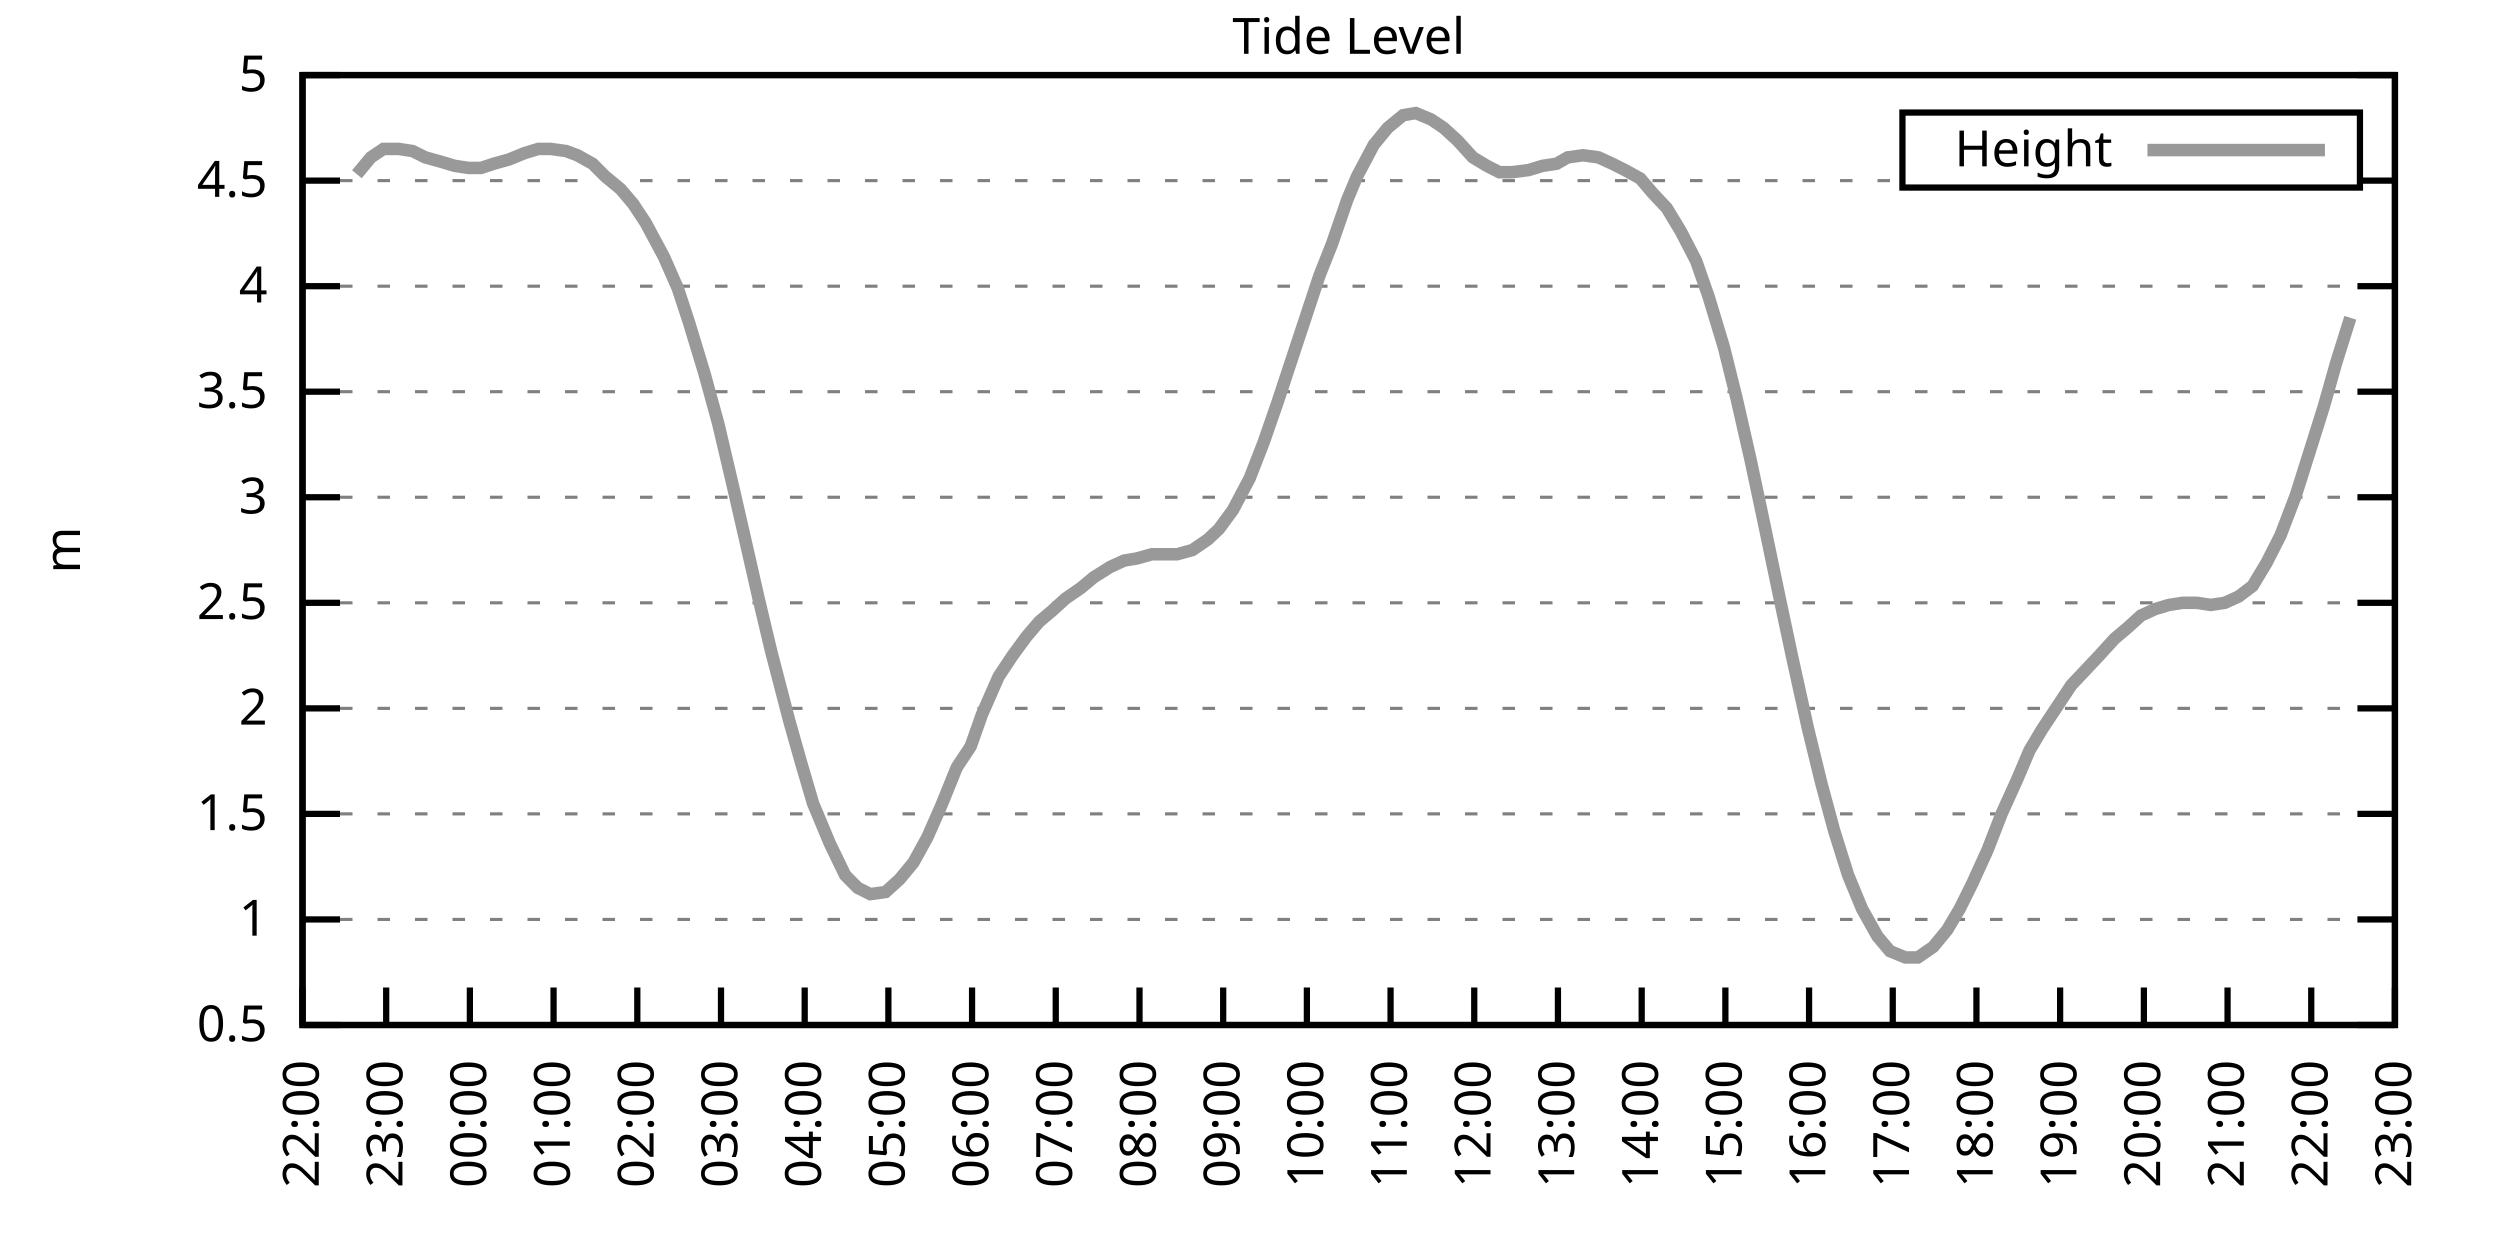
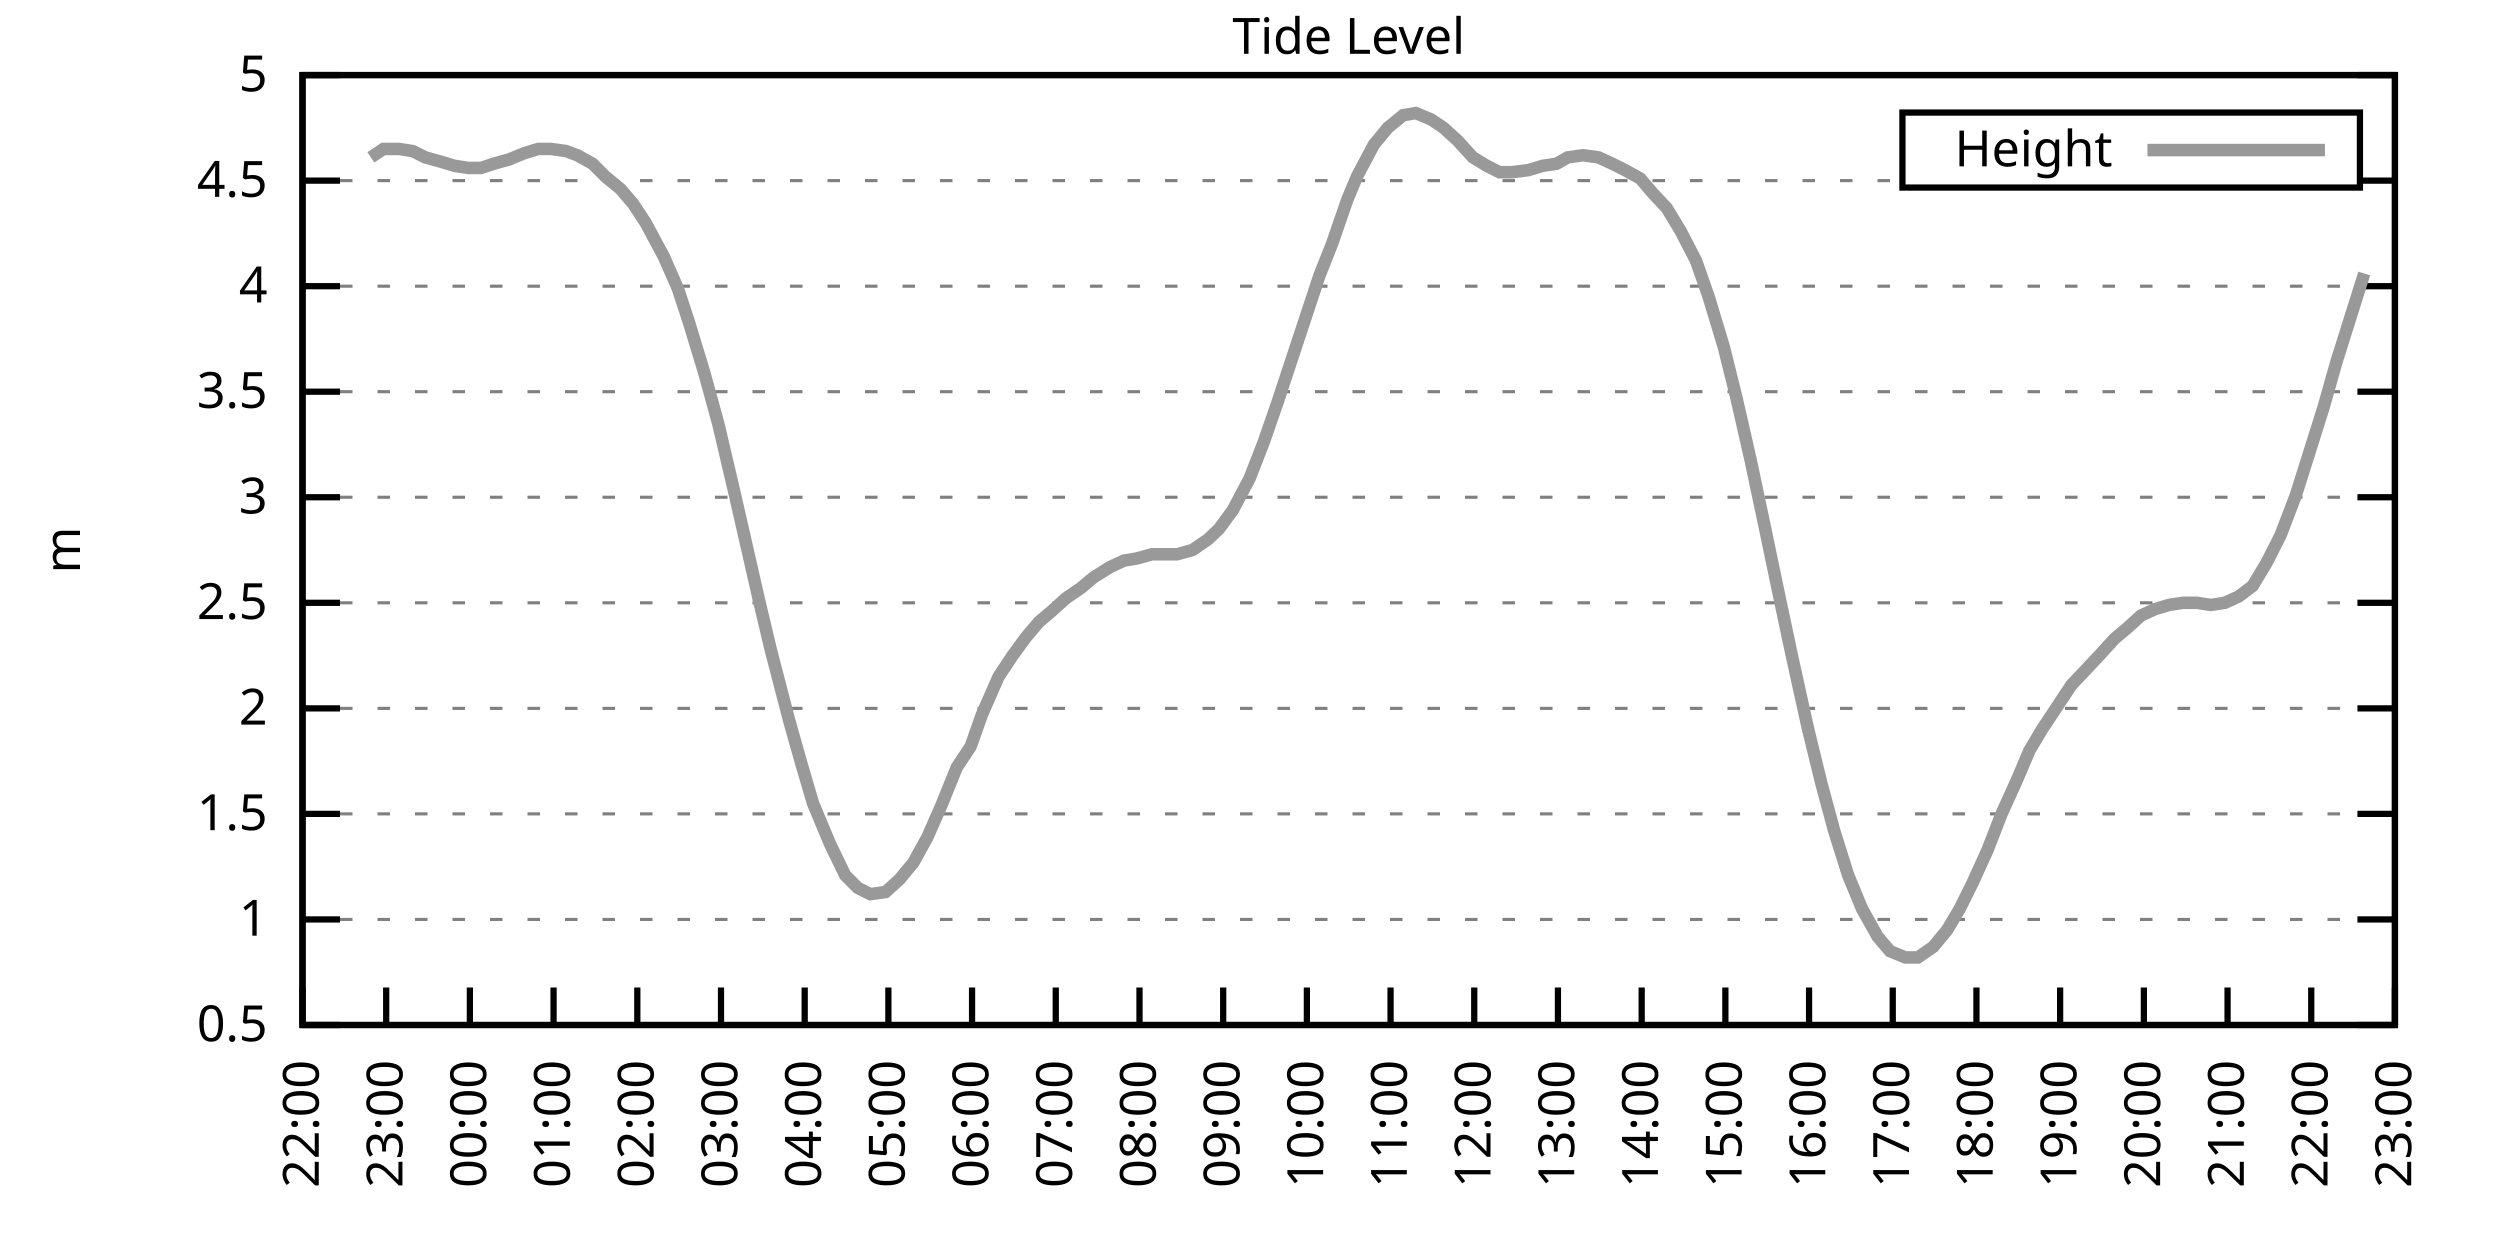
<svg xmlns="http://www.w3.org/2000/svg" xmlns:xlink="http://www.w3.org/1999/xlink" width="400" height="200" viewBox="0 0 400 200">
  <g id="gnuplot_canvas">
    <rect x="0" y="0" width="400" height="200" fill="none" />
    <defs>
      <circle id="gpDot" r="0.5" stroke-width="0.5" stroke="currentColor" />
      <path id="gpPt0" stroke-width="0.333" stroke="currentColor" d="M-1,0 h2 M0,-1 v2" />
      <path id="gpPt1" stroke-width="0.333" stroke="currentColor" d="M-1,-1 L1,1 M1,-1 L-1,1" />
      <path id="gpPt2" stroke-width="0.333" stroke="currentColor" d="M-1,0 L1,0 M0,-1 L0,1 M-1,-1 L1,1 M-1,1 L1,-1" />
      <rect id="gpPt3" stroke-width="0.333" stroke="currentColor" x="-1" y="-1" width="2" height="2" />
      <rect id="gpPt4" stroke-width="0.333" stroke="currentColor" fill="currentColor" x="-1" y="-1" width="2" height="2" />
      <circle id="gpPt5" stroke-width="0.333" stroke="currentColor" cx="0" cy="0" r="1" />
      <use xlink:href="#gpPt5" id="gpPt6" fill="currentColor" stroke="none" />
      <path id="gpPt7" stroke-width="0.333" stroke="currentColor" d="M0,-1.33 L-1.33,0.67 L1.33,0.67 z" />
      <use xlink:href="#gpPt7" id="gpPt8" fill="currentColor" stroke="none" />
      <use xlink:href="#gpPt7" id="gpPt9" stroke="currentColor" transform="rotate(180)" />
      <use xlink:href="#gpPt9" id="gpPt10" fill="currentColor" stroke="none" />
      <use xlink:href="#gpPt3" id="gpPt11" stroke="currentColor" transform="rotate(45)" />
      <use xlink:href="#gpPt11" id="gpPt12" fill="currentColor" stroke="none" />
      <path id="gpPt13" stroke-width="0.333" stroke="currentColor" d="M0,1.330 L1.265,0.411 L0.782,-1.067 L-0.782,-1.076 L-1.265,0.411 z" />
      <use xlink:href="#gpPt13" id="gpPt14" fill="currentColor" stroke="none" />
      <filter id="textbox" filterUnits="objectBoundingBox" x="0" y="0" height="1" width="1">
        <feFlood flood-color="white" flood-opacity="1" result="bgnd" />
        <feComposite in="SourceGraphic" in2="bgnd" operator="atop" />
      </filter>
      <filter id="greybox" filterUnits="objectBoundingBox" x="0" y="0" height="1" width="1">
        <feFlood flood-color="lightgrey" flood-opacity="1" result="grey" />
        <feComposite in="SourceGraphic" in2="grey" operator="atop" />
      </filter>
    </defs>
    <g fill="none" color="white" stroke="currentColor" stroke-width="1.00" stroke-linecap="butt" stroke-linejoin="miter">
</g>
    <g fill="none" color="black" stroke="currentColor" stroke-width="1.00" stroke-linecap="butt" stroke-linejoin="miter">
      <g stroke="none" shape-rendering="crispEdges">
        <polygon fill="rgb(255, 255, 255)" points="48.40,164.00 383.18,164.00 383.18,12.02 48.40,12.02 " />
      </g>
    </g>
    <g fill="none" color="black" stroke="currentColor" stroke-width="1.00" stroke-linecap="butt" stroke-linejoin="miter">
</g>
    <g fill="none" color="black" stroke="black" stroke-width="0.50" stroke-linecap="butt" stroke-linejoin="miter">
</g>
    <g fill="none" color="gray" stroke="currentColor" stroke-width="0.50" stroke-linecap="butt" stroke-linejoin="miter">
      <path stroke="gray" stroke-dasharray="2,4" class="gridline" d="M48.40,164.00 L383.19,164.00  " />
    </g>
    <g fill="none" color="gray" stroke="gray" stroke-width="1.00" stroke-linecap="butt" stroke-linejoin="miter">
</g>
    <g fill="none" color="black" stroke="currentColor" stroke-width="1.00" stroke-linecap="butt" stroke-linejoin="miter">
      <path stroke="black" d="M48.40,164.00 L54.40,164.00 M383.19,164.00 L377.19,164.00  " />
      <g transform="translate(42.80,166.60)" stroke="none" fill="black" font-family="Sans" font-size="8.00" text-anchor="end">
        <text>
          <tspan font-family="Sans"> 0.5</tspan>
        </text>
      </g>
    </g>
    <g fill="none" color="black" stroke="currentColor" stroke-width="1.00" stroke-linecap="butt" stroke-linejoin="miter">
</g>
    <g fill="none" color="black" stroke="black" stroke-width="0.50" stroke-linecap="butt" stroke-linejoin="miter">
</g>
    <g fill="none" color="gray" stroke="currentColor" stroke-width="0.50" stroke-linecap="butt" stroke-linejoin="miter">
      <path stroke="gray" stroke-dasharray="2,4" class="gridline" d="M48.40,147.11 L383.19,147.11  " />
    </g>
    <g fill="none" color="gray" stroke="gray" stroke-width="1.00" stroke-linecap="butt" stroke-linejoin="miter">
</g>
    <g fill="none" color="black" stroke="currentColor" stroke-width="1.00" stroke-linecap="butt" stroke-linejoin="miter">
      <path stroke="black" d="M48.40,147.11 L54.40,147.11 M383.19,147.11 L377.19,147.11  " />
      <g transform="translate(42.80,149.71)" stroke="none" fill="black" font-family="Sans" font-size="8.00" text-anchor="end">
        <text>
          <tspan font-family="Sans"> 1</tspan>
        </text>
      </g>
    </g>
    <g fill="none" color="black" stroke="currentColor" stroke-width="1.00" stroke-linecap="butt" stroke-linejoin="miter">
</g>
    <g fill="none" color="black" stroke="black" stroke-width="0.50" stroke-linecap="butt" stroke-linejoin="miter">
</g>
    <g fill="none" color="gray" stroke="currentColor" stroke-width="0.50" stroke-linecap="butt" stroke-linejoin="miter">
      <path stroke="gray" stroke-dasharray="2,4" class="gridline" d="M48.40,130.22 L383.19,130.22  " />
    </g>
    <g fill="none" color="gray" stroke="gray" stroke-width="1.00" stroke-linecap="butt" stroke-linejoin="miter">
</g>
    <g fill="none" color="black" stroke="currentColor" stroke-width="1.00" stroke-linecap="butt" stroke-linejoin="miter">
      <path stroke="black" d="M48.40,130.22 L54.40,130.22 M383.19,130.22 L377.19,130.22  " />
      <g transform="translate(42.80,132.82)" stroke="none" fill="black" font-family="Sans" font-size="8.00" text-anchor="end">
        <text>
          <tspan font-family="Sans"> 1.5</tspan>
        </text>
      </g>
    </g>
    <g fill="none" color="black" stroke="currentColor" stroke-width="1.00" stroke-linecap="butt" stroke-linejoin="miter">
</g>
    <g fill="none" color="black" stroke="black" stroke-width="0.50" stroke-linecap="butt" stroke-linejoin="miter">
</g>
    <g fill="none" color="gray" stroke="currentColor" stroke-width="0.50" stroke-linecap="butt" stroke-linejoin="miter">
      <path stroke="gray" stroke-dasharray="2,4" class="gridline" d="M48.40,113.34 L383.19,113.34  " />
    </g>
    <g fill="none" color="gray" stroke="gray" stroke-width="1.00" stroke-linecap="butt" stroke-linejoin="miter">
</g>
    <g fill="none" color="black" stroke="currentColor" stroke-width="1.00" stroke-linecap="butt" stroke-linejoin="miter">
      <path stroke="black" d="M48.40,113.34 L54.40,113.34 M383.19,113.34 L377.19,113.34  " />
      <g transform="translate(42.80,115.94)" stroke="none" fill="black" font-family="Sans" font-size="8.00" text-anchor="end">
        <text>
          <tspan font-family="Sans"> 2</tspan>
        </text>
      </g>
    </g>
    <g fill="none" color="black" stroke="currentColor" stroke-width="1.00" stroke-linecap="butt" stroke-linejoin="miter">
</g>
    <g fill="none" color="black" stroke="black" stroke-width="0.50" stroke-linecap="butt" stroke-linejoin="miter">
</g>
    <g fill="none" color="gray" stroke="currentColor" stroke-width="0.50" stroke-linecap="butt" stroke-linejoin="miter">
      <path stroke="gray" stroke-dasharray="2,4" class="gridline" d="M48.40,96.45 L383.19,96.45  " />
    </g>
    <g fill="none" color="gray" stroke="gray" stroke-width="1.00" stroke-linecap="butt" stroke-linejoin="miter">
</g>
    <g fill="none" color="black" stroke="currentColor" stroke-width="1.00" stroke-linecap="butt" stroke-linejoin="miter">
      <path stroke="black" d="M48.40,96.45 L54.40,96.45 M383.19,96.45 L377.19,96.45  " />
      <g transform="translate(42.80,99.05)" stroke="none" fill="black" font-family="Sans" font-size="8.00" text-anchor="end">
        <text>
          <tspan font-family="Sans"> 2.5</tspan>
        </text>
      </g>
    </g>
    <g fill="none" color="black" stroke="currentColor" stroke-width="1.00" stroke-linecap="butt" stroke-linejoin="miter">
</g>
    <g fill="none" color="black" stroke="black" stroke-width="0.50" stroke-linecap="butt" stroke-linejoin="miter">
</g>
    <g fill="none" color="gray" stroke="currentColor" stroke-width="0.50" stroke-linecap="butt" stroke-linejoin="miter">
      <path stroke="gray" stroke-dasharray="2,4" class="gridline" d="M48.40,79.56 L383.19,79.56  " />
    </g>
    <g fill="none" color="gray" stroke="gray" stroke-width="1.00" stroke-linecap="butt" stroke-linejoin="miter">
</g>
    <g fill="none" color="black" stroke="currentColor" stroke-width="1.00" stroke-linecap="butt" stroke-linejoin="miter">
      <path stroke="black" d="M48.40,79.56 L54.40,79.56 M383.19,79.56 L377.19,79.56  " />
      <g transform="translate(42.80,82.16)" stroke="none" fill="black" font-family="Sans" font-size="8.00" text-anchor="end">
        <text>
          <tspan font-family="Sans"> 3</tspan>
        </text>
      </g>
    </g>
    <g fill="none" color="black" stroke="currentColor" stroke-width="1.00" stroke-linecap="butt" stroke-linejoin="miter">
</g>
    <g fill="none" color="black" stroke="black" stroke-width="0.50" stroke-linecap="butt" stroke-linejoin="miter">
</g>
    <g fill="none" color="gray" stroke="currentColor" stroke-width="0.50" stroke-linecap="butt" stroke-linejoin="miter">
      <path stroke="gray" stroke-dasharray="2,4" class="gridline" d="M48.40,62.67 L383.19,62.67  " />
    </g>
    <g fill="none" color="gray" stroke="gray" stroke-width="1.00" stroke-linecap="butt" stroke-linejoin="miter">
</g>
    <g fill="none" color="black" stroke="currentColor" stroke-width="1.00" stroke-linecap="butt" stroke-linejoin="miter">
      <path stroke="black" d="M48.40,62.67 L54.40,62.67 M383.19,62.67 L377.19,62.67  " />
      <g transform="translate(42.80,65.27)" stroke="none" fill="black" font-family="Sans" font-size="8.00" text-anchor="end">
        <text>
          <tspan font-family="Sans"> 3.5</tspan>
        </text>
      </g>
    </g>
    <g fill="none" color="black" stroke="currentColor" stroke-width="1.00" stroke-linecap="butt" stroke-linejoin="miter">
</g>
    <g fill="none" color="black" stroke="black" stroke-width="0.50" stroke-linecap="butt" stroke-linejoin="miter">
</g>
    <g fill="none" color="gray" stroke="currentColor" stroke-width="0.50" stroke-linecap="butt" stroke-linejoin="miter">
      <path stroke="gray" stroke-dasharray="2,4" class="gridline" d="M48.40,45.79 L383.19,45.79  " />
    </g>
    <g fill="none" color="gray" stroke="gray" stroke-width="1.00" stroke-linecap="butt" stroke-linejoin="miter">
</g>
    <g fill="none" color="black" stroke="currentColor" stroke-width="1.00" stroke-linecap="butt" stroke-linejoin="miter">
      <path stroke="black" d="M48.40,45.79 L54.40,45.79 M383.19,45.79 L377.19,45.79  " />
      <g transform="translate(42.80,48.39)" stroke="none" fill="black" font-family="Sans" font-size="8.00" text-anchor="end">
        <text>
          <tspan font-family="Sans"> 4</tspan>
        </text>
      </g>
    </g>
    <g fill="none" color="black" stroke="currentColor" stroke-width="1.00" stroke-linecap="butt" stroke-linejoin="miter">
</g>
    <g fill="none" color="black" stroke="black" stroke-width="0.50" stroke-linecap="butt" stroke-linejoin="miter">
</g>
    <g fill="none" color="gray" stroke="currentColor" stroke-width="0.50" stroke-linecap="butt" stroke-linejoin="miter">
      <path stroke="gray" stroke-dasharray="2,4" class="gridline" d="M48.40,28.90 L304.39,28.90 M377.59,28.90 L383.19,28.90  " />
    </g>
    <g fill="none" color="gray" stroke="gray" stroke-width="1.00" stroke-linecap="butt" stroke-linejoin="miter">
</g>
    <g fill="none" color="black" stroke="currentColor" stroke-width="1.00" stroke-linecap="butt" stroke-linejoin="miter">
      <path stroke="black" d="M48.40,28.90 L54.40,28.90 M383.19,28.90 L377.19,28.90  " />
      <g transform="translate(42.80,31.50)" stroke="none" fill="black" font-family="Sans" font-size="8.00" text-anchor="end">
        <text>
          <tspan font-family="Sans"> 4.5</tspan>
        </text>
      </g>
    </g>
    <g fill="none" color="black" stroke="currentColor" stroke-width="1.00" stroke-linecap="butt" stroke-linejoin="miter">
</g>
    <g fill="none" color="black" stroke="black" stroke-width="0.50" stroke-linecap="butt" stroke-linejoin="miter">
</g>
    <g fill="none" color="gray" stroke="currentColor" stroke-width="0.50" stroke-linecap="butt" stroke-linejoin="miter">
      <path stroke="gray" stroke-dasharray="2,4" class="gridline" d="M48.40,12.01 L383.19,12.01  " />
    </g>
    <g fill="none" color="gray" stroke="gray" stroke-width="1.00" stroke-linecap="butt" stroke-linejoin="miter">
</g>
    <g fill="none" color="black" stroke="currentColor" stroke-width="1.00" stroke-linecap="butt" stroke-linejoin="miter">
      <path stroke="black" d="M48.40,12.01 L54.40,12.01 M383.19,12.01 L377.19,12.01  " />
      <g transform="translate(42.80,14.61)" stroke="none" fill="black" font-family="Sans" font-size="8.00" text-anchor="end">
        <text>
          <tspan font-family="Sans"> 5</tspan>
        </text>
      </g>
    </g>
    <g fill="none" color="black" stroke="currentColor" stroke-width="1.00" stroke-linecap="butt" stroke-linejoin="miter">
      <path stroke="black" d="M48.40,164.00 L48.40,158.00  " />
      <g transform="translate(51.00,169.60) rotate(270.00)" stroke="none" fill="black" font-family="Sans" font-size="8.00" text-anchor="end">
        <text>
          <tspan font-family="Sans">22:00</tspan>
        </text>
      </g>
    </g>
    <g fill="none" color="black" stroke="currentColor" stroke-width="1.00" stroke-linecap="butt" stroke-linejoin="miter">
      <path stroke="black" d="M61.79,164.00 L61.79,158.00  " />
      <g transform="translate(64.39,169.60) rotate(270.00)" stroke="none" fill="black" font-family="Sans" font-size="8.00" text-anchor="end">
        <text>
          <tspan font-family="Sans">23:00</tspan>
        </text>
      </g>
    </g>
    <g fill="none" color="black" stroke="currentColor" stroke-width="1.00" stroke-linecap="butt" stroke-linejoin="miter">
      <path stroke="black" d="M75.18,164.00 L75.18,158.00  " />
      <g transform="translate(77.78,169.60) rotate(270.00)" stroke="none" fill="black" font-family="Sans" font-size="8.00" text-anchor="end">
        <text>
          <tspan font-family="Sans">00:00</tspan>
        </text>
      </g>
    </g>
    <g fill="none" color="black" stroke="currentColor" stroke-width="1.00" stroke-linecap="butt" stroke-linejoin="miter">
      <path stroke="black" d="M88.57,164.00 L88.57,158.00  " />
      <g transform="translate(91.17,169.60) rotate(270.00)" stroke="none" fill="black" font-family="Sans" font-size="8.00" text-anchor="end">
        <text>
          <tspan font-family="Sans">01:00</tspan>
        </text>
      </g>
    </g>
    <g fill="none" color="black" stroke="currentColor" stroke-width="1.00" stroke-linecap="butt" stroke-linejoin="miter">
      <path stroke="black" d="M101.97,164.00 L101.97,158.00  " />
      <g transform="translate(104.57,169.60) rotate(270.00)" stroke="none" fill="black" font-family="Sans" font-size="8.00" text-anchor="end">
        <text>
          <tspan font-family="Sans">02:00</tspan>
        </text>
      </g>
    </g>
    <g fill="none" color="black" stroke="currentColor" stroke-width="1.00" stroke-linecap="butt" stroke-linejoin="miter">
      <path stroke="black" d="M115.36,164.00 L115.36,158.00  " />
      <g transform="translate(117.96,169.60) rotate(270.00)" stroke="none" fill="black" font-family="Sans" font-size="8.00" text-anchor="end">
        <text>
          <tspan font-family="Sans">03:00</tspan>
        </text>
      </g>
    </g>
    <g fill="none" color="black" stroke="currentColor" stroke-width="1.00" stroke-linecap="butt" stroke-linejoin="miter">
      <path stroke="black" d="M128.75,164.00 L128.75,158.00  " />
      <g transform="translate(131.35,169.60) rotate(270.00)" stroke="none" fill="black" font-family="Sans" font-size="8.00" text-anchor="end">
        <text>
          <tspan font-family="Sans">04:00</tspan>
        </text>
      </g>
    </g>
    <g fill="none" color="black" stroke="currentColor" stroke-width="1.00" stroke-linecap="butt" stroke-linejoin="miter">
      <path stroke="black" d="M142.14,164.00 L142.14,158.00  " />
      <g transform="translate(144.74,169.60) rotate(270.00)" stroke="none" fill="black" font-family="Sans" font-size="8.00" text-anchor="end">
        <text>
          <tspan font-family="Sans">05:00</tspan>
        </text>
      </g>
    </g>
    <g fill="none" color="black" stroke="currentColor" stroke-width="1.00" stroke-linecap="butt" stroke-linejoin="miter">
      <path stroke="black" d="M155.53,164.00 L155.53,158.00  " />
      <g transform="translate(158.13,169.60) rotate(270.00)" stroke="none" fill="black" font-family="Sans" font-size="8.00" text-anchor="end">
        <text>
          <tspan font-family="Sans">06:00</tspan>
        </text>
      </g>
    </g>
    <g fill="none" color="black" stroke="currentColor" stroke-width="1.00" stroke-linecap="butt" stroke-linejoin="miter">
      <path stroke="black" d="M168.92,164.00 L168.92,158.00  " />
      <g transform="translate(171.52,169.60) rotate(270.00)" stroke="none" fill="black" font-family="Sans" font-size="8.00" text-anchor="end">
        <text>
          <tspan font-family="Sans">07:00</tspan>
        </text>
      </g>
    </g>
    <g fill="none" color="black" stroke="currentColor" stroke-width="1.00" stroke-linecap="butt" stroke-linejoin="miter">
      <path stroke="black" d="M182.32,164.00 L182.32,158.00  " />
      <g transform="translate(184.92,169.60) rotate(270.00)" stroke="none" fill="black" font-family="Sans" font-size="8.00" text-anchor="end">
        <text>
          <tspan font-family="Sans">08:00</tspan>
        </text>
      </g>
    </g>
    <g fill="none" color="black" stroke="currentColor" stroke-width="1.00" stroke-linecap="butt" stroke-linejoin="miter">
      <path stroke="black" d="M195.71,164.00 L195.71,158.00  " />
      <g transform="translate(198.31,169.60) rotate(270.00)" stroke="none" fill="black" font-family="Sans" font-size="8.00" text-anchor="end">
        <text>
          <tspan font-family="Sans">09:00</tspan>
        </text>
      </g>
    </g>
    <g fill="none" color="black" stroke="currentColor" stroke-width="1.00" stroke-linecap="butt" stroke-linejoin="miter">
      <path stroke="black" d="M209.10,164.00 L209.10,158.00  " />
      <g transform="translate(211.70,169.60) rotate(270.00)" stroke="none" fill="black" font-family="Sans" font-size="8.00" text-anchor="end">
        <text>
          <tspan font-family="Sans">10:00</tspan>
        </text>
      </g>
    </g>
    <g fill="none" color="black" stroke="currentColor" stroke-width="1.00" stroke-linecap="butt" stroke-linejoin="miter">
      <path stroke="black" d="M222.49,164.00 L222.49,158.00  " />
      <g transform="translate(225.09,169.60) rotate(270.00)" stroke="none" fill="black" font-family="Sans" font-size="8.00" text-anchor="end">
        <text>
          <tspan font-family="Sans">11:00</tspan>
        </text>
      </g>
    </g>
    <g fill="none" color="black" stroke="currentColor" stroke-width="1.00" stroke-linecap="butt" stroke-linejoin="miter">
      <path stroke="black" d="M235.88,164.00 L235.88,158.00  " />
      <g transform="translate(238.48,169.60) rotate(270.00)" stroke="none" fill="black" font-family="Sans" font-size="8.00" text-anchor="end">
        <text>
          <tspan font-family="Sans">12:00</tspan>
        </text>
      </g>
    </g>
    <g fill="none" color="black" stroke="currentColor" stroke-width="1.00" stroke-linecap="butt" stroke-linejoin="miter">
      <path stroke="black" d="M249.27,164.00 L249.27,158.00  " />
      <g transform="translate(251.87,169.60) rotate(270.00)" stroke="none" fill="black" font-family="Sans" font-size="8.00" text-anchor="end">
        <text>
          <tspan font-family="Sans">13:00</tspan>
        </text>
      </g>
    </g>
    <g fill="none" color="black" stroke="currentColor" stroke-width="1.00" stroke-linecap="butt" stroke-linejoin="miter">
      <path stroke="black" d="M262.67,164.00 L262.67,158.00  " />
      <g transform="translate(265.27,169.60) rotate(270.00)" stroke="none" fill="black" font-family="Sans" font-size="8.00" text-anchor="end">
        <text>
          <tspan font-family="Sans">14:00</tspan>
        </text>
      </g>
    </g>
    <g fill="none" color="black" stroke="currentColor" stroke-width="1.00" stroke-linecap="butt" stroke-linejoin="miter">
      <path stroke="black" d="M276.06,164.00 L276.06,158.00  " />
      <g transform="translate(278.66,169.60) rotate(270.00)" stroke="none" fill="black" font-family="Sans" font-size="8.00" text-anchor="end">
        <text>
          <tspan font-family="Sans">15:00</tspan>
        </text>
      </g>
    </g>
    <g fill="none" color="black" stroke="currentColor" stroke-width="1.00" stroke-linecap="butt" stroke-linejoin="miter">
      <path stroke="black" d="M289.45,164.00 L289.45,158.00  " />
      <g transform="translate(292.05,169.60) rotate(270.00)" stroke="none" fill="black" font-family="Sans" font-size="8.00" text-anchor="end">
        <text>
          <tspan font-family="Sans">16:00</tspan>
        </text>
      </g>
    </g>
    <g fill="none" color="black" stroke="currentColor" stroke-width="1.00" stroke-linecap="butt" stroke-linejoin="miter">
      <path stroke="black" d="M302.84,164.00 L302.84,158.00  " />
      <g transform="translate(305.44,169.60) rotate(270.00)" stroke="none" fill="black" font-family="Sans" font-size="8.00" text-anchor="end">
        <text>
          <tspan font-family="Sans">17:00</tspan>
        </text>
      </g>
    </g>
    <g fill="none" color="black" stroke="currentColor" stroke-width="1.00" stroke-linecap="butt" stroke-linejoin="miter">
      <path stroke="black" d="M316.23,164.00 L316.23,158.00  " />
      <g transform="translate(318.83,169.60) rotate(270.00)" stroke="none" fill="black" font-family="Sans" font-size="8.00" text-anchor="end">
        <text>
          <tspan font-family="Sans">18:00</tspan>
        </text>
      </g>
    </g>
    <g fill="none" color="black" stroke="currentColor" stroke-width="1.00" stroke-linecap="butt" stroke-linejoin="miter">
      <path stroke="black" d="M329.62,164.00 L329.62,158.00  " />
      <g transform="translate(332.22,169.60) rotate(270.00)" stroke="none" fill="black" font-family="Sans" font-size="8.00" text-anchor="end">
        <text>
          <tspan font-family="Sans">19:00</tspan>
        </text>
      </g>
    </g>
    <g fill="none" color="black" stroke="currentColor" stroke-width="1.00" stroke-linecap="butt" stroke-linejoin="miter">
      <path stroke="black" d="M343.02,164.00 L343.02,158.00  " />
      <g transform="translate(345.62,169.60) rotate(270.00)" stroke="none" fill="black" font-family="Sans" font-size="8.00" text-anchor="end">
        <text>
          <tspan font-family="Sans">20:00</tspan>
        </text>
      </g>
    </g>
    <g fill="none" color="black" stroke="currentColor" stroke-width="1.00" stroke-linecap="butt" stroke-linejoin="miter">
      <path stroke="black" d="M356.41,164.00 L356.41,158.00  " />
      <g transform="translate(359.01,169.60) rotate(270.00)" stroke="none" fill="black" font-family="Sans" font-size="8.00" text-anchor="end">
        <text>
          <tspan font-family="Sans">21:00</tspan>
        </text>
      </g>
    </g>
    <g fill="none" color="black" stroke="currentColor" stroke-width="1.00" stroke-linecap="butt" stroke-linejoin="miter">
      <path stroke="black" d="M369.80,164.00 L369.80,158.00  " />
      <g transform="translate(372.40,169.60) rotate(270.00)" stroke="none" fill="black" font-family="Sans" font-size="8.00" text-anchor="end">
        <text>
          <tspan font-family="Sans">22:00</tspan>
        </text>
      </g>
    </g>
    <g fill="none" color="black" stroke="currentColor" stroke-width="1.00" stroke-linecap="butt" stroke-linejoin="miter">
      <path stroke="black" d="M383.19,164.00 L383.19,158.00  " />
      <g transform="translate(385.79,169.60) rotate(270.00)" stroke="none" fill="black" font-family="Sans" font-size="8.00" text-anchor="end">
        <text>
          <tspan font-family="Sans">23:00</tspan>
        </text>
      </g>
    </g>
    <g fill="none" color="black" stroke="currentColor" stroke-width="1.00" stroke-linecap="butt" stroke-linejoin="miter">
</g>
    <g fill="none" color="black" stroke="currentColor" stroke-width="1.00" stroke-linecap="butt" stroke-linejoin="miter">
      <path stroke="black" d="M48.40,12.01 L48.40,164.00 L383.19,164.00 L383.19,12.01 L48.40,12.01 Z  " />
    </g>
    <g fill="none" color="black" stroke="currentColor" stroke-width="1.00" stroke-linecap="butt" stroke-linejoin="miter">
</g>
    <g fill="none" color="black" stroke="currentColor" stroke-width="1.00" stroke-linecap="butt" stroke-linejoin="miter">
      <path stroke="black" d="M304.39,30.01 L304.39,18.01 L377.59,18.01 L377.59,30.01 L304.39,30.01 Z  " />
    </g>
    <g id="Tide_level_plot_1">
      <g fill="none" color="white" stroke="black" stroke-width="2.00" stroke-linecap="butt" stroke-linejoin="miter">
</g>
      <g fill="none" color="black" stroke="currentColor" stroke-width="2.00" stroke-linecap="butt" stroke-linejoin="miter">
        <g transform="translate(337.99,26.61)" stroke="none" fill="black" font-family="Sans" font-size="8.00" text-anchor="end">
          <text>
            <tspan font-family="Sans">Height</tspan>
          </text>
        </g>
      </g>
      <g fill="none" color="black" stroke="currentColor" stroke-width="2.00" stroke-linecap="butt" stroke-linejoin="miter">
-         <path stroke="rgb(153, 153, 153)" d="M343.59,24.01 L371.99,24.01 M57.10,27.88 L59.34,25.18 L61.35,23.83 L63.80,23.83 L66.03,24.17 L68.04,25.18   L70.50,25.86 L72.73,26.53 L74.96,26.87 L76.97,26.87 L78.98,26.20 L81.43,25.52 L83.89,24.51 L86.12,23.83   L88.13,23.83 L90.58,24.17 L92.37,24.84 L94.82,26.20 L96.83,28.22 L99.29,30.25 L101.30,32.61 L103.31,35.65   L106.21,41.06 L108.44,46.12 L110.22,51.53 L112.68,59.63 L114.91,67.74 L117.37,78.21 L119.38,86.99 L121.38,95.77   L123.39,104.22 L126.29,115.36 L128.30,122.46 L130.09,128.54 L132.77,134.95 L135.22,140.02 L137.23,142.05 L139.24,143.06   L141.69,142.72 L143.93,140.69 L146.16,137.99 L148.39,133.94 L150.62,128.87 L153.08,122.79 L155.31,119.42 L157.10,114.35   L159.77,108.27 L162.01,104.89 L164.24,101.85 L166.25,99.49 L168.25,97.80 L170.49,95.77 L172.94,94.08 L174.95,92.40   L177.63,90.71 L179.86,89.69 L181.87,89.36 L184.32,88.68 L186.33,88.68 L188.34,88.68 L190.80,88.00 L193.25,86.32   L195.04,84.63 L197.27,81.59 L199.95,76.52 L202.18,70.78 L204.41,64.36 L206.64,57.61 L208.43,52.20 L211.11,44.10   L213.12,39.03 L215.57,31.94 L217.13,28.22 L219.81,23.16 L222.04,20.45 L224.50,18.43 L226.51,18.09 L228.96,19.10   L230.97,20.45 L233.20,22.48 L235.66,25.18 L237.89,26.53 L239.90,27.55 L241.91,27.55 L244.59,27.21 L246.82,26.53   L249.05,26.20 L250.84,25.18 L253.29,24.84 L255.75,25.18 L257.98,26.20 L259.99,27.21 L262.44,28.56 L264.45,30.92   L266.68,33.29 L268.92,37.00 L271.37,41.73 L273.38,47.47 L275.83,55.58 L277.84,63.69 L280.07,73.48 L282.08,82.94   L284.76,95.77 L286.77,105.23 L289.23,116.38 L291.46,125.50 L293.47,132.93 L295.70,140.02 L297.93,145.42 L300.39,149.81   L302.39,152.18 L304.85,153.19 L306.86,153.19 L309.31,151.50 L311.54,148.80 L313.55,145.42 L315.56,141.37 L318.02,135.97   L320.25,130.22 L322.70,124.82 L324.71,120.09 L326.72,116.71 L329.40,112.66 L331.41,109.62 L333.64,107.26 L335.87,104.89   L338.33,102.19 L340.34,100.50 L342.57,98.48 L344.80,97.46 L347.03,96.79 L349.26,96.45 L351.50,96.45 L353.73,96.79   L355.96,96.45 L358.19,95.44 L360.42,93.75 L362.66,90.03 L364.89,85.64 L367.34,79.22 L369.58,72.13 L371.81,65.04   L373.82,57.94 L376.05,50.85  " />
+         <path stroke="rgb(153, 153, 153)" d="M343.59,24.01 L371.99,24.01 M59.34,25.18 L61.35,23.83 L63.80,23.83 L66.03,24.17 L68.04,25.18 L70.50,25.86   L72.73,26.53 L74.96,26.87 L76.97,26.87 L78.98,26.20 L81.43,25.52 L83.89,24.51 L86.12,23.83 L88.13,23.83   L90.58,24.17 L92.37,24.84 L94.82,26.20 L96.83,28.22 L99.29,30.25 L101.30,32.61 L103.31,35.65 L106.21,41.06   L108.44,46.12 L110.22,51.53 L112.68,59.63 L114.91,67.74 L117.37,78.21 L119.38,86.99 L121.38,95.77 L123.39,104.22   L126.29,115.36 L128.30,122.46 L130.09,128.54 L132.77,134.95 L135.22,140.02 L137.23,142.05 L139.24,143.06 L141.69,142.72   L143.93,140.69 L146.16,137.99 L148.39,133.94 L150.62,128.87 L153.08,122.79 L155.31,119.42 L157.10,114.35 L159.77,108.27   L162.01,104.89 L164.24,101.85 L166.25,99.49 L168.25,97.80 L170.49,95.77 L172.94,94.08 L174.95,92.40 L177.63,90.71   L179.86,89.69 L181.87,89.36 L184.32,88.68 L186.33,88.68 L188.34,88.68 L190.80,88.00 L193.25,86.32 L195.04,84.63   L197.27,81.59 L199.95,76.52 L202.18,70.78 L204.41,64.36 L206.64,57.61 L208.43,52.20 L211.11,44.10 L213.12,39.03   L215.57,31.94 L217.13,28.22 L219.81,23.16 L222.04,20.45 L224.50,18.43 L226.51,18.09 L228.96,19.10 L230.97,20.45   L233.20,22.48 L235.66,25.18 L237.89,26.53 L239.90,27.55 L241.91,27.55 L244.59,27.21 L246.82,26.53 L249.05,26.20   L250.84,25.18 L253.29,24.84 L255.75,25.18 L257.98,26.20 L259.99,27.21 L262.44,28.56 L264.45,30.92 L266.68,33.29   L268.92,37.00 L271.37,41.73 L273.38,47.47 L275.83,55.58 L277.84,63.69 L280.07,73.48 L282.08,82.94 L284.76,95.77   L286.77,105.23 L289.23,116.38 L291.46,125.50 L293.47,132.93 L295.70,140.02 L297.93,145.42 L300.39,149.81 L302.39,152.18   L304.85,153.19 L306.86,153.19 L309.31,151.50 L311.54,148.80 L313.55,145.42 L315.56,141.37 L318.02,135.97 L320.25,130.22   L322.70,124.82 L324.71,120.09 L326.72,116.71 L329.40,112.66 L331.41,109.62 L333.64,107.26 L335.87,104.89 L338.33,102.19   L340.34,100.50 L342.57,98.48 L344.80,97.46 L347.03,96.79 L349.26,96.45 L351.50,96.45 L353.73,96.79 L355.96,96.45   L358.19,95.44 L360.42,93.75 L362.66,90.03 L364.89,85.64 L367.34,79.22 L369.58,72.13 L371.81,65.04 L373.82,57.94   L376.05,50.85 L378.28,43.76  " />
      </g>
    </g>
    <g fill="none" color="black" stroke="currentColor" stroke-width="2.00" stroke-linecap="butt" stroke-linejoin="miter">
</g>
    <g fill="none" color="black" stroke="black" stroke-width="1.00" stroke-linecap="butt" stroke-linejoin="miter">
</g>
    <g fill="none" color="black" stroke="currentColor" stroke-width="1.00" stroke-linecap="butt" stroke-linejoin="miter">
      <path stroke="black" d="M48.40,12.01 L48.40,164.00 L383.19,164.00 L383.19,12.01 L48.40,12.01 Z  " />
      <g transform="translate(12.80,88.01) rotate(270.00)" stroke="none" fill="black" font-family="Sans" font-size="8.00" text-anchor="middle">
        <text>
          <tspan font-family="Sans">m</tspan>
        </text>
      </g>
    </g>
    <g fill="none" color="black" stroke="currentColor" stroke-width="1.00" stroke-linecap="butt" stroke-linejoin="miter">
</g>
    <g fill="none" color="black" stroke="currentColor" stroke-width="1.00" stroke-linecap="butt" stroke-linejoin="miter">
      <g transform="translate(215.79,8.61)" stroke="none" fill="black" font-family="Sans" font-size="8.00" text-anchor="middle">
        <text>
          <tspan font-family="Sans">Tide Level</tspan>
        </text>
      </g>
    </g>
    <g fill="none" color="black" stroke="currentColor" stroke-width="1.00" stroke-linecap="butt" stroke-linejoin="miter">
</g>
  </g>
</svg>
